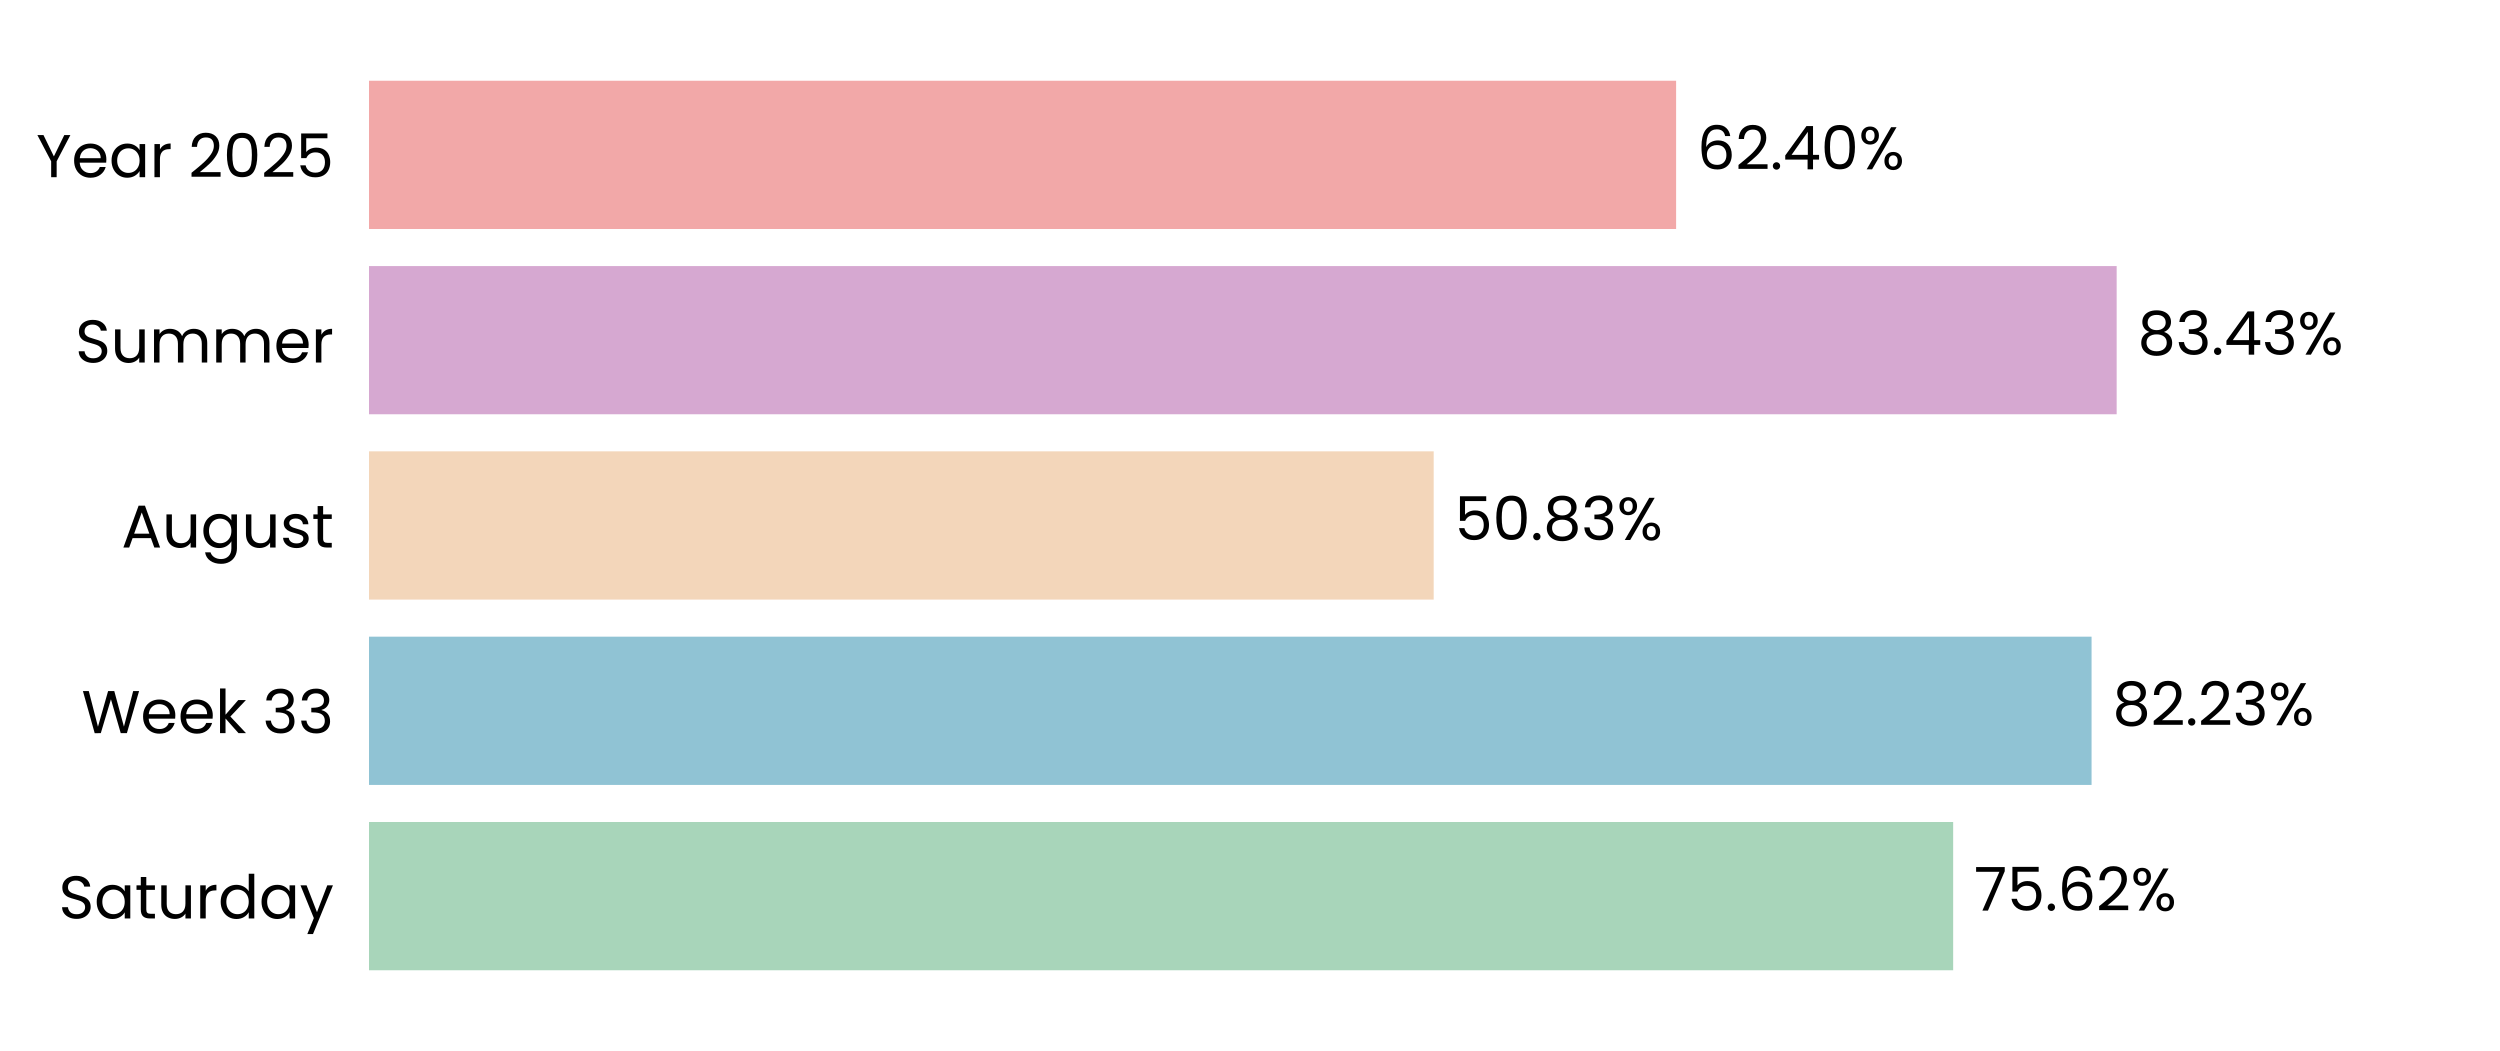
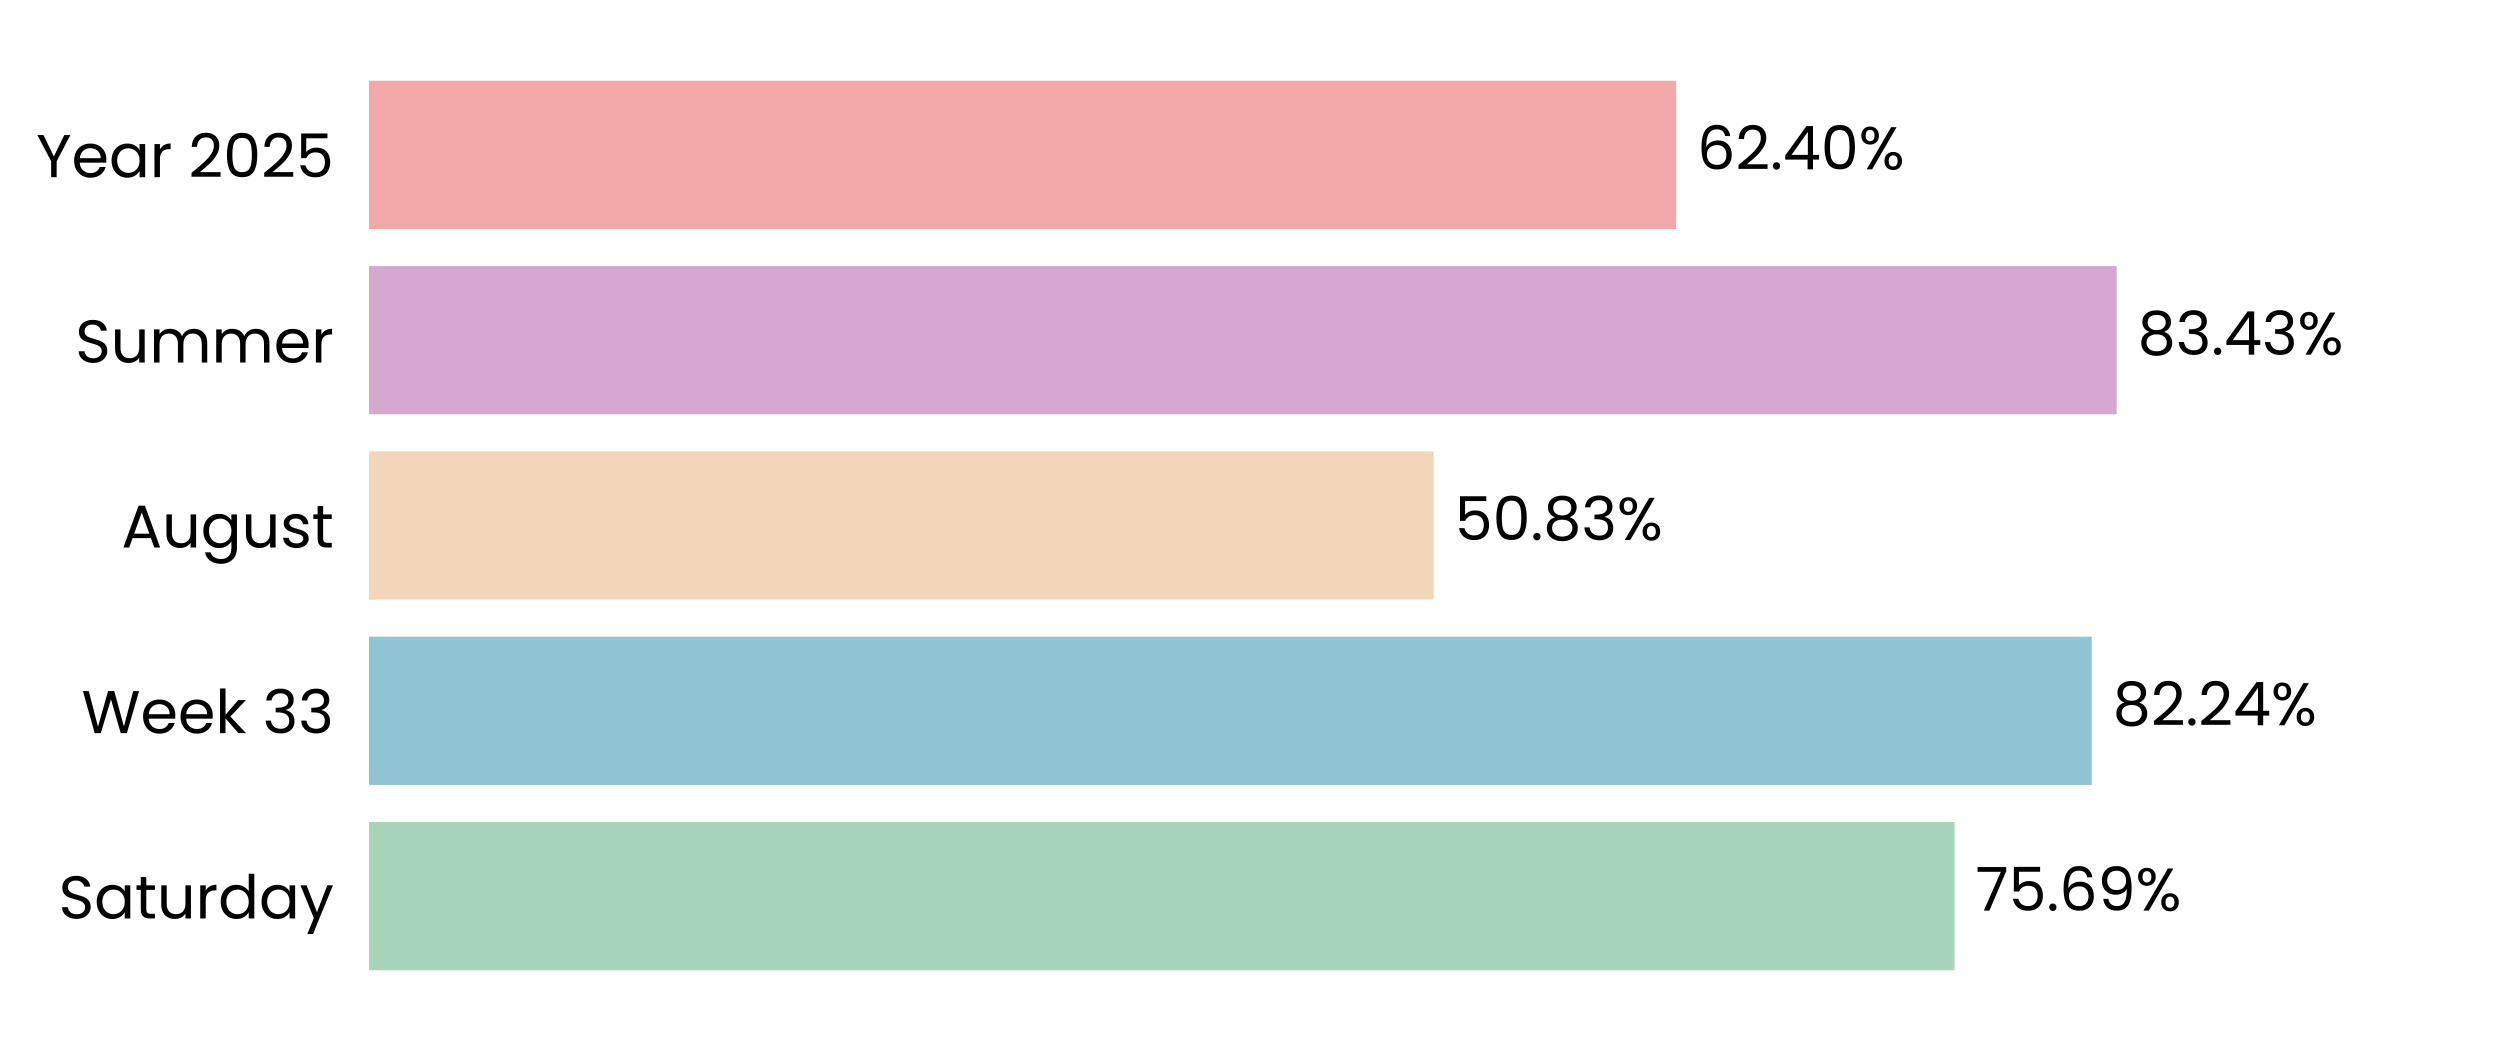
<svg xmlns="http://www.w3.org/2000/svg" xmlns:xlink="http://www.w3.org/1999/xlink" width="496.691pt" height="208.8pt" viewBox="0 0 496.691 208.8" version="1.1">
  <defs>
    <style type="text/css">*{stroke-linejoin: round; stroke-linecap: butt}</style>
  </defs>
  <g id="figure_1">
    <g id="patch_1">
      <path d="M 0 208.8  L 496.691 208.8  L 496.691 0  L 0 0  L 0 208.8  z " style="fill: none" />
    </g>
    <g id="axes_1">
      <g id="patch_2">
        <path d="M 73.311 201.6  L 489.491 201.6  L 489.491 7.2  L 73.311 7.2  L 73.311 201.6  z " style="fill: none" />
      </g>
      <g id="patch_3">
-         <path d="M 73.311 192.764  L 388.047 192.764  L 388.047 163.309  L 73.311 163.309  z " clip-path="url(#p0b2123a939)" style="fill: #a8d5ba" />
+         <path d="M 73.311 192.764  L 388.336 192.764  L 388.336 163.309  L 73.311 163.309  z " clip-path="url(#p96f3849e0b)" style="fill: #a8d5ba" />
      </g>
      <g id="patch_4">
-         <path d="M 73.311 155.945  L 415.545 155.945  L 415.545 126.491  L 73.311 126.491  z " clip-path="url(#p0b2123a939)" style="fill: #90c3d4" />
+         <path d="M 73.311 155.945  L 415.586 155.945  L 415.586 126.491  L 73.311 126.491  z " clip-path="url(#p96f3849e0b)" style="fill: #90c3d4" />
      </g>
      <g id="patch_5">
-         <path d="M 73.311 119.127  L 284.841 119.127  L 284.841 89.673  L 73.311 89.673  z " clip-path="url(#p0b2123a939)" style="fill: #f3d6ba" />
+         <path d="M 73.311 119.127  L 284.851 119.127  L 284.851 89.673  L 73.311 89.673  z " clip-path="url(#p96f3849e0b)" style="fill: #f3d6ba" />
      </g>
      <g id="patch_6">
-         <path d="M 73.311 82.309  L 420.533 82.309  L 420.533 52.855  L 73.311 52.855  z " clip-path="url(#p0b2123a939)" style="fill: #d6a8d1" />
+         <path d="M 73.311 82.309  L 420.536 82.309  L 420.536 52.855  L 73.311 52.855  z " clip-path="url(#p96f3849e0b)" style="fill: #d6a8d1" />
      </g>
      <g id="patch_7">
-         <path d="M 73.311 45.491  L 333.003 45.491  L 333.003 16.036  L 73.311 16.036  z " clip-path="url(#p0b2123a939)" style="fill: #f2a8a8" />
+         <path d="M 73.311 45.491  L 333.004 45.491  L 333.004 16.036  L 73.311 16.036  z " clip-path="url(#p96f3849e0b)" style="fill: #f2a8a8" />
      </g>
      <g id="matplotlib.axis_1">
        <g id="ytick_1">
          <g id="text_1">
            <g transform="translate(11.65312 182.4764) scale(0.12 -0.12)">
              <defs>
                <path id="Poppins-Regular-53" d="M 1907 -45  Q 1466 -45 1117 112  Q 768 269 569 547  Q 371 826 365 1190  L 986 1190  Q 1018 877 1245 662  Q 1472 448 1907 448  Q 2323 448 2563 656  Q 2803 864 2803 1190  Q 2803 1446 2662 1606  Q 2522 1766 2310 1849  Q 2099 1933 1741 2029  Q 1299 2144 1033 2259  Q 768 2374 579 2620  Q 390 2867 390 3283  Q 390 3648 576 3929  Q 762 4211 1098 4364  Q 1434 4518 1869 4518  Q 2496 4518 2896 4204  Q 3296 3891 3347 3373  L 2707 3373  Q 2675 3629 2438 3824  Q 2202 4019 1811 4019  Q 1446 4019 1216 3830  Q 986 3642 986 3302  Q 986 3059 1123 2905  Q 1261 2752 1462 2672  Q 1664 2592 2029 2490  Q 2470 2368 2739 2249  Q 3008 2131 3200 1884  Q 3392 1638 3392 1216  Q 3392 890 3219 602  Q 3046 314 2707 134  Q 2368 -45 1907 -45  z " transform="scale(0.015625)" />
                <path id="Poppins-Regular-61" d="M 275 1766  Q 275 2304 492 2710  Q 710 3117 1091 3341  Q 1472 3565 1939 3565  Q 2400 3565 2739 3366  Q 3078 3168 3245 2867  L 3245 3507  L 3834 3507  L 3834 0  L 3245 0  L 3245 653  Q 3072 346 2729 144  Q 2387 -58 1933 -58  Q 1466 -58 1088 172  Q 710 403 492 819  Q 275 1235 275 1766  z M 3245 1760  Q 3245 2157 3085 2451  Q 2925 2746 2653 2902  Q 2381 3059 2054 3059  Q 1728 3059 1459 2905  Q 1190 2752 1030 2457  Q 870 2163 870 1766  Q 870 1363 1030 1065  Q 1190 768 1459 611  Q 1728 454 2054 454  Q 2381 454 2653 611  Q 2925 768 3085 1065  Q 3245 1363 3245 1760  z " transform="scale(0.015625)" />
                <path id="Poppins-Regular-74" d="M 1203 3027  L 1203 960  Q 1203 704 1312 598  Q 1421 493 1690 493  L 2118 493  L 2118 0  L 1594 0  Q 1107 0 864 224  Q 621 448 621 960  L 621 3027  L 166 3027  L 166 3507  L 621 3507  L 621 4390  L 1203 4390  L 1203 3507  L 2118 3507  L 2118 3027  L 1203 3027  z " transform="scale(0.015625)" />
                <path id="Poppins-Regular-75" d="M 3603 3507  L 3603 0  L 3021 0  L 3021 518  Q 2854 250 2556 99  Q 2259 -51 1901 -51  Q 1491 -51 1164 118  Q 838 288 649 627  Q 461 966 461 1453  L 461 3507  L 1037 3507  L 1037 1530  Q 1037 1011 1299 732  Q 1562 454 2016 454  Q 2483 454 2752 742  Q 3021 1030 3021 1581  L 3021 3507  L 3603 3507  z " transform="scale(0.015625)" />
                <path id="Poppins-Regular-72" d="M 1075 2938  Q 1229 3238 1513 3404  Q 1798 3571 2208 3571  L 2208 2970  L 2054 2970  Q 1075 2970 1075 1907  L 1075 0  L 493 0  L 493 3507  L 1075 3507  L 1075 2938  z " transform="scale(0.015625)" />
                <path id="Poppins-Regular-64" d="M 275 1766  Q 275 2304 492 2710  Q 710 3117 1091 3341  Q 1472 3565 1946 3565  Q 2355 3565 2707 3376  Q 3059 3187 3245 2880  L 3245 4736  L 3834 4736  L 3834 0  L 3245 0  L 3245 659  Q 3072 346 2733 144  Q 2394 -58 1939 -58  Q 1472 -58 1091 172  Q 710 403 492 819  Q 275 1235 275 1766  z M 3245 1760  Q 3245 2157 3085 2451  Q 2925 2746 2653 2902  Q 2381 3059 2054 3059  Q 1728 3059 1459 2905  Q 1190 2752 1030 2457  Q 870 2163 870 1766  Q 870 1363 1030 1065  Q 1190 768 1459 611  Q 1728 454 2054 454  Q 2381 454 2653 611  Q 2925 768 3085 1065  Q 3245 1363 3245 1760  z " transform="scale(0.015625)" />
                <path id="Poppins-Regular-79" d="M 3514 3507  L 1402 -1651  L 800 -1651  L 1491 38  L 77 3507  L 723 3507  L 1824 666  L 2912 3507  L 3514 3507  z " transform="scale(0.015625)" />
              </defs>
              <use xlink:href="#Poppins-Regular-53" />
              <use xlink:href="#Poppins-Regular-61" transform="translate(58.7 0)" />
              <use xlink:href="#Poppins-Regular-74" transform="translate(126.3 0)" />
              <use xlink:href="#Poppins-Regular-75" transform="translate(162.7 0)" />
              <use xlink:href="#Poppins-Regular-72" transform="translate(226.7 0)" />
              <use xlink:href="#Poppins-Regular-64" transform="translate(264 0)" />
              <use xlink:href="#Poppins-Regular-61" transform="translate(331.5999 0)" />
              <use xlink:href="#Poppins-Regular-79" transform="translate(399.1999 0)" />
            </g>
          </g>
        </g>
        <g id="ytick_2">
          <g id="text_2">
            <g transform="translate(16.19813 145.6582) scale(0.12 -0.12)">
              <defs>
                <path id="Poppins-Regular-57" d="M 6099 4461  L 4806 0  L 4154 0  L 3117 3590  L 2042 0  L 1395 -6  L 147 4461  L 768 4461  L 1741 678  L 2816 4461  L 3469 4461  L 4493 691  L 5472 4461  L 6099 4461  z " transform="scale(0.015625)" />
                <path id="Poppins-Regular-65" d="M 3693 1888  Q 3693 1722 3674 1536  L 870 1536  Q 902 1018 1225 726  Q 1549 435 2010 435  Q 2387 435 2640 611  Q 2893 787 2995 1082  L 3622 1082  Q 3482 576 3059 259  Q 2637 -58 2010 -58  Q 1510 -58 1116 166  Q 723 390 499 803  Q 275 1216 275 1760  Q 275 2304 492 2713  Q 710 3123 1104 3344  Q 1498 3565 2010 3565  Q 2509 3565 2893 3347  Q 3277 3130 3485 2749  Q 3693 2368 3693 1888  z M 3091 2010  Q 3091 2342 2944 2582  Q 2797 2822 2544 2947  Q 2291 3072 1984 3072  Q 1542 3072 1232 2790  Q 922 2509 877 2010  L 3091 2010  z " transform="scale(0.015625)" />
                <path id="Poppins-Regular-6b" d="M 2451 0  L 1075 1549  L 1075 0  L 493 0  L 493 4736  L 1075 4736  L 1075 1952  L 2426 3507  L 3238 3507  L 1587 1760  L 3245 0  L 2451 0  z " transform="scale(0.015625)" />
                <path id="Poppins-Regular-20" transform="scale(0.015625)" />
                <path id="Poppins-Regular-33" d="M 384 3462  Q 429 4051 838 4384  Q 1248 4717 1901 4717  Q 2336 4717 2653 4560  Q 2970 4403 3133 4134  Q 3296 3866 3296 3526  Q 3296 3130 3069 2842  Q 2842 2554 2477 2470  L 2477 2438  Q 2893 2336 3136 2035  Q 3379 1734 3379 1248  Q 3379 883 3212 592  Q 3046 301 2713 134  Q 2381 -32 1914 -32  Q 1235 -32 800 323  Q 365 678 314 1331  L 877 1331  Q 922 947 1190 704  Q 1459 461 1907 461  Q 2355 461 2588 694  Q 2822 928 2822 1299  Q 2822 1779 2502 1990  Q 2182 2202 1536 2202  L 1389 2202  L 1389 2688  L 1542 2688  Q 2131 2694 2432 2883  Q 2733 3072 2733 3469  Q 2733 3808 2512 4013  Q 2291 4218 1882 4218  Q 1485 4218 1241 4013  Q 998 3808 954 3462  L 384 3462  z " transform="scale(0.015625)" />
              </defs>
              <use xlink:href="#Poppins-Regular-57" />
              <use xlink:href="#Poppins-Regular-65" transform="translate(97.59999 0)" />
              <use xlink:href="#Poppins-Regular-65" transform="translate(159.6 0)" />
              <use xlink:href="#Poppins-Regular-6b" transform="translate(221.6 0)" />
              <use xlink:href="#Poppins-Regular-20" transform="translate(273.0999 0)" />
              <use xlink:href="#Poppins-Regular-33" transform="translate(299.7999 0)" />
              <use xlink:href="#Poppins-Regular-33" transform="translate(358.6999 0)" />
            </g>
          </g>
        </g>
        <g id="ytick_3">
          <g id="text_3">
            <g transform="translate(24.11812 108.78) scale(0.12 -0.12)">
              <defs>
                <path id="Poppins-Regular-41" d="M 3130 992  L 1184 992  L 826 0  L 211 0  L 1824 4435  L 2496 4435  L 4102 0  L 3488 0  L 3130 992  z M 2963 1466  L 2157 3718  L 1350 1466  L 2963 1466  z " transform="scale(0.015625)" />
                <path id="Poppins-Regular-67" d="M 1939 3565  Q 2394 3565 2736 3366  Q 3078 3168 3245 2867  L 3245 3507  L 3834 3507  L 3834 -77  Q 3834 -557 3629 -931  Q 3424 -1306 3043 -1517  Q 2662 -1728 2157 -1728  Q 1466 -1728 1005 -1401  Q 544 -1075 461 -512  L 1037 -512  Q 1133 -832 1433 -1027  Q 1734 -1222 2157 -1222  Q 2637 -1222 2941 -921  Q 3245 -621 3245 -77  L 3245 659  Q 3072 352 2733 147  Q 2394 -58 1939 -58  Q 1472 -58 1091 172  Q 710 403 492 819  Q 275 1235 275 1766  Q 275 2304 492 2710  Q 710 3117 1091 3341  Q 1472 3565 1939 3565  z M 3245 1760  Q 3245 2157 3085 2451  Q 2925 2746 2653 2902  Q 2381 3059 2054 3059  Q 1728 3059 1459 2905  Q 1190 2752 1030 2457  Q 870 2163 870 1766  Q 870 1363 1030 1065  Q 1190 768 1459 611  Q 1728 454 2054 454  Q 2381 454 2653 611  Q 2925 768 3085 1065  Q 3245 1363 3245 1760  z " transform="scale(0.015625)" />
                <path id="Poppins-Regular-73" d="M 1734 -58  Q 1331 -58 1011 80  Q 691 218 505 464  Q 320 710 301 1030  L 902 1030  Q 928 768 1149 601  Q 1370 435 1728 435  Q 2061 435 2253 582  Q 2445 730 2445 954  Q 2445 1184 2240 1296  Q 2035 1408 1606 1517  Q 1216 1619 969 1724  Q 723 1830 547 2038  Q 371 2246 371 2586  Q 371 2854 531 3078  Q 691 3302 985 3433  Q 1280 3565 1658 3565  Q 2240 3565 2598 3270  Q 2957 2976 2982 2464  L 2400 2464  Q 2381 2739 2179 2905  Q 1978 3072 1638 3072  Q 1325 3072 1139 2937  Q 954 2803 954 2586  Q 954 2413 1066 2301  Q 1178 2189 1347 2121  Q 1517 2054 1818 1971  Q 2195 1869 2432 1769  Q 2669 1670 2838 1472  Q 3008 1274 3014 954  Q 3014 666 2854 435  Q 2694 205 2403 73  Q 2112 -58 1734 -58  z " transform="scale(0.015625)" />
              </defs>
              <use xlink:href="#Poppins-Regular-41" />
              <use xlink:href="#Poppins-Regular-75" transform="translate(67.39999 0)" />
              <use xlink:href="#Poppins-Regular-67" transform="translate(131.4 0)" />
              <use xlink:href="#Poppins-Regular-75" transform="translate(199 0)" />
              <use xlink:href="#Poppins-Regular-73" transform="translate(263 0)" />
              <use xlink:href="#Poppins-Regular-74" transform="translate(315.2 0)" />
            </g>
          </g>
        </g>
        <g id="ytick_4">
          <g id="text_4">
            <g transform="translate(14.95125 72.02182) scale(0.12 -0.12)">
              <defs>
                <path id="Poppins-Regular-6d" d="M 4710 3571  Q 5120 3571 5440 3401  Q 5760 3232 5945 2893  Q 6131 2554 6131 2067  L 6131 0  L 5555 0  L 5555 1984  Q 5555 2509 5296 2787  Q 5037 3066 4595 3066  Q 4141 3066 3872 2774  Q 3603 2483 3603 1933  L 3603 0  L 3027 0  L 3027 1984  Q 3027 2509 2768 2787  Q 2509 3066 2067 3066  Q 1613 3066 1344 2774  Q 1075 2483 1075 1933  L 1075 0  L 493 0  L 493 3507  L 1075 3507  L 1075 3002  Q 1248 3277 1539 3424  Q 1830 3571 2182 3571  Q 2624 3571 2963 3372  Q 3302 3174 3469 2790  Q 3616 3162 3955 3366  Q 4294 3571 4710 3571  z " transform="scale(0.015625)" />
              </defs>
              <use xlink:href="#Poppins-Regular-53" />
              <use xlink:href="#Poppins-Regular-75" transform="translate(58.7 0)" />
              <use xlink:href="#Poppins-Regular-6d" transform="translate(122.7 0)" />
              <use xlink:href="#Poppins-Regular-6d" transform="translate(225.7 0)" />
              <use xlink:href="#Poppins-Regular-65" transform="translate(328.7 0)" />
              <use xlink:href="#Poppins-Regular-72" transform="translate(390.6999 0)" />
            </g>
          </g>
        </g>
        <g id="ytick_5">
          <g id="text_5">
            <g transform="translate(7.2 35.20364) scale(0.12 -0.12)">
              <defs>
                <path id="Poppins-Regular-59" d="M 3616 4461  L 2163 1683  L 2163 0  L 1581 0  L 1581 1683  L 122 4461  L 768 4461  L 1869 2202  L 2970 4461  L 3616 4461  z " transform="scale(0.015625)" />
                <path id="Poppins-Regular-32" d="M 326 467  Q 1139 1120 1600 1539  Q 2061 1958 2377 2416  Q 2694 2874 2694 3315  Q 2694 3731 2492 3971  Q 2291 4211 1843 4211  Q 1408 4211 1168 3939  Q 928 3667 909 3213  L 346 3213  Q 371 3930 780 4320  Q 1190 4710 1837 4710  Q 2496 4710 2883 4345  Q 3270 3981 3270 3341  Q 3270 2810 2953 2307  Q 2637 1805 2233 1424  Q 1830 1043 1203 538  L 3405 538  L 3405 51  L 326 51  L 326 467  z " transform="scale(0.015625)" />
                <path id="Poppins-Regular-30" d="M 397 2362  Q 397 3462 755 4080  Q 1114 4698 2010 4698  Q 2899 4698 3257 4080  Q 3616 3462 3616 2362  Q 3616 1242 3257 621  Q 2899 0 2010 0  Q 1114 0 755 621  Q 397 1242 397 2362  z M 3040 2362  Q 3040 2918 2966 3305  Q 2893 3693 2665 3929  Q 2438 4166 2010 4166  Q 1574 4166 1347 3929  Q 1120 3693 1046 3305  Q 973 2918 973 2362  Q 973 1786 1046 1395  Q 1120 1005 1347 768  Q 1574 531 2010 531  Q 2438 531 2665 768  Q 2893 1005 2966 1395  Q 3040 1786 3040 2362  z " transform="scale(0.015625)" />
                <path id="Poppins-Regular-35" d="M 3347 4122  L 1101 4122  L 1101 2662  Q 1248 2867 1536 2998  Q 1824 3130 2157 3130  Q 2688 3130 3021 2909  Q 3354 2688 3498 2339  Q 3642 1990 3642 1600  Q 3642 1139 3469 774  Q 3296 410 2941 198  Q 2586 -13 2061 -13  Q 1389 -13 973 332  Q 557 678 467 1254  L 1037 1254  Q 1120 890 1389 685  Q 1658 480 2067 480  Q 2573 480 2829 784  Q 3085 1088 3085 1587  Q 3085 2086 2829 2358  Q 2573 2630 2074 2630  Q 1734 2630 1481 2467  Q 1229 2304 1114 2022  L 563 2022  L 563 4634  L 3347 4634  L 3347 4122  z " transform="scale(0.015625)" />
              </defs>
              <use xlink:href="#Poppins-Regular-59" />
              <use xlink:href="#Poppins-Regular-65" transform="translate(58.39999 0)" />
              <use xlink:href="#Poppins-Regular-61" transform="translate(120.4 0)" />
              <use xlink:href="#Poppins-Regular-72" transform="translate(188 0)" />
              <use xlink:href="#Poppins-Regular-20" transform="translate(225.3 0)" />
              <use xlink:href="#Poppins-Regular-32" transform="translate(252 0)" />
              <use xlink:href="#Poppins-Regular-30" transform="translate(309.4999 0)" />
              <use xlink:href="#Poppins-Regular-32" transform="translate(372.2999 0)" />
              <use xlink:href="#Poppins-Regular-35" transform="translate(429.7999 0)" />
            </g>
          </g>
        </g>
      </g>
      <g id="text_6">
-         <g transform="translate(392.2092 180.9164) scale(0.12 -0.12)">
+         <g transform="translate(392.4982 180.9164) scale(0.12 -0.12)">
          <defs>
            <path id="Poppins-Regular-37" d="M 3245 4173  L 1466 0  L 877 0  L 2682 4115  L 211 4115  L 211 4614  L 3245 4614  L 3245 4173  z " transform="scale(0.015625)" />
            <path id="Poppins-Regular-2e" d="M 678 -38  Q 512 -38 397 77  Q 282 192 282 358  Q 282 525 397 640  Q 512 755 678 755  Q 838 755 950 640  Q 1062 525 1062 358  Q 1062 192 950 77  Q 838 -38 678 -38  z " transform="scale(0.015625)" />
            <path id="Poppins-Regular-36" d="M 2976 3526  Q 2835 4237 2099 4237  Q 1530 4237 1248 3798  Q 966 3360 973 2355  Q 1120 2688 1462 2877  Q 1805 3066 2227 3066  Q 2886 3066 3280 2656  Q 3674 2246 3674 1523  Q 3674 1088 3504 742  Q 3334 397 2992 192  Q 2650 -13 2163 -13  Q 1504 -13 1133 281  Q 762 576 614 1094  Q 467 1613 467 2374  Q 467 4723 2106 4723  Q 2733 4723 3091 4384  Q 3450 4045 3514 3526  L 2976 3526  z M 2106 2573  Q 1830 2573 1587 2461  Q 1344 2349 1193 2121  Q 1043 1894 1043 1568  Q 1043 1082 1324 778  Q 1606 474 2131 474  Q 2579 474 2844 752  Q 3110 1030 3110 1504  Q 3110 2003 2854 2288  Q 2598 2573 2106 2573  z " transform="scale(0.015625)" />
+             <path id="Poppins-Regular-39" d="M 1146 1242  Q 1210 877 1443 678  Q 1677 480 2074 480  Q 2605 480 2857 896  Q 3110 1312 3098 2298  Q 2963 2010 2649 1846  Q 2336 1683 1952 1683  Q 1523 1683 1187 1859  Q 851 2035 659 2374  Q 467 2714 467 3194  Q 467 3878 864 4297  Q 1261 4717 1990 4717  Q 2886 4717 3248 4134  Q 3610 3552 3610 2400  Q 3610 1594 3466 1069  Q 3322 544 2979 269  Q 2637 -6 2042 -6  Q 1389 -6 1024 346  Q 659 698 608 1242  L 1146 1242  z M 2048 2176  Q 2477 2176 2752 2441  Q 3027 2707 3027 3162  Q 3027 3642 2758 3936  Q 2490 4230 2003 4230  Q 1555 4230 1289 3948  Q 1024 3667 1024 3206  Q 1024 2739 1286 2457  Q 1549 2176 2048 2176  z " transform="scale(0.015625)" />
            <path id="Poppins-Regular-25" d="M 269 3584  Q 269 4019 531 4278  Q 794 4538 1203 4538  Q 1613 4538 1875 4278  Q 2138 4019 2138 3584  Q 2138 3142 1875 2883  Q 1613 2624 1203 2624  Q 794 2624 531 2883  Q 269 3142 269 3584  z M 4006 4467  L 1414 0  L 838 0  L 3430 4467  L 4006 4467  z M 1203 4179  Q 986 4179 861 4028  Q 736 3878 736 3584  Q 736 3290 861 3136  Q 986 2982 1203 2982  Q 1421 2982 1549 3139  Q 1677 3296 1677 3584  Q 1677 3878 1549 4028  Q 1421 4179 1203 4179  z M 2720 883  Q 2720 1325 2982 1584  Q 3245 1843 3654 1843  Q 4064 1843 4323 1584  Q 4582 1325 4582 883  Q 4582 448 4323 185  Q 4064 -77 3654 -77  Q 3245 -77 2982 182  Q 2720 442 2720 883  z M 3648 1478  Q 3430 1478 3302 1328  Q 3174 1178 3174 883  Q 3174 595 3302 444  Q 3430 294 3648 294  Q 3866 294 3994 444  Q 4122 595 4122 883  Q 4122 1178 3994 1328  Q 3866 1478 3648 1478  z " transform="scale(0.015625)" />
          </defs>
          <use xlink:href="#Poppins-Regular-37" />
          <use xlink:href="#Poppins-Regular-35" transform="translate(54.59999 0)" />
          <use xlink:href="#Poppins-Regular-2e" transform="translate(117.4 0)" />
          <use xlink:href="#Poppins-Regular-36" transform="translate(138.4 0)" />
-           <use xlink:href="#Poppins-Regular-32" transform="translate(201.8999 0)" />
-           <use xlink:href="#Poppins-Regular-25" transform="translate(259.3999 0)" />
+           <use xlink:href="#Poppins-Regular-39" transform="translate(201.8999 0)" />
+           <use xlink:href="#Poppins-Regular-25" transform="translate(264.8999 0)" />
        </g>
      </g>
      <g id="text_7">
-         <g transform="translate(419.7068 144.0982) scale(0.12 -0.12)">
+         <g transform="translate(419.7481 144.0982) scale(0.12 -0.12)">
          <defs>
            <path id="Poppins-Regular-38" d="M 1242 2406  Q 883 2547 691 2816  Q 499 3085 499 3469  Q 499 3814 672 4092  Q 845 4371 1187 4534  Q 1530 4698 2016 4698  Q 2502 4698 2844 4534  Q 3187 4371 3363 4092  Q 3539 3814 3539 3469  Q 3539 3098 3340 2819  Q 3142 2541 2797 2406  Q 3194 2285 3427 1981  Q 3661 1677 3661 1248  Q 3661 832 3456 521  Q 3251 211 2876 41  Q 2502 -128 2016 -128  Q 1530 -128 1162 41  Q 794 211 589 521  Q 384 832 384 1248  Q 384 1677 614 1984  Q 845 2291 1242 2406  z M 2976 3398  Q 2976 3789 2720 4000  Q 2464 4211 2016 4211  Q 1574 4211 1318 4000  Q 1062 3789 1062 3392  Q 1062 3034 1328 2816  Q 1594 2598 2016 2598  Q 2445 2598 2710 2819  Q 2976 3040 2976 3398  z M 2016 2150  Q 1542 2150 1241 1929  Q 941 1709 941 1267  Q 941 858 1232 608  Q 1523 358 2016 358  Q 2509 358 2797 608  Q 3085 858 3085 1267  Q 3085 1696 2790 1923  Q 2496 2150 2016 2150  z " transform="scale(0.015625)" />
+             <path id="Poppins-Regular-34" d="M 256 1030  L 256 1472  L 2502 4582  L 3200 4582  L 3200 1536  L 3840 1536  L 3840 1030  L 3200 1030  L 3200 0  L 2624 0  L 2624 1030  L 256 1030  z M 2650 3974  L 928 1536  L 2650 1536  L 2650 3974  z " transform="scale(0.015625)" />
          </defs>
          <use xlink:href="#Poppins-Regular-38" />
          <use xlink:href="#Poppins-Regular-32" transform="translate(63.09999 0)" />
          <use xlink:href="#Poppins-Regular-2e" transform="translate(120.6 0)" />
          <use xlink:href="#Poppins-Regular-32" transform="translate(141.6 0)" />
-           <use xlink:href="#Poppins-Regular-33" transform="translate(199.0999 0)" />
-           <use xlink:href="#Poppins-Regular-25" transform="translate(257.9999 0)" />
+           <use xlink:href="#Poppins-Regular-34" transform="translate(199.0999 0)" />
+           <use xlink:href="#Poppins-Regular-25" transform="translate(261.9999 0)" />
        </g>
      </g>
      <g id="text_8">
-         <g transform="translate(289.0032 107.28) scale(0.12 -0.12)">
+         <g transform="translate(289.0126 107.28) scale(0.12 -0.12)">
          <use xlink:href="#Poppins-Regular-35" />
          <use xlink:href="#Poppins-Regular-30" transform="translate(62.79999 0)" />
          <use xlink:href="#Poppins-Regular-2e" transform="translate(125.6 0)" />
          <use xlink:href="#Poppins-Regular-38" transform="translate(146.6 0)" />
          <use xlink:href="#Poppins-Regular-33" transform="translate(209.7 0)" />
          <use xlink:href="#Poppins-Regular-25" transform="translate(268.5999 0)" />
        </g>
      </g>
      <g id="text_9">
-         <g transform="translate(424.695 70.46182) scale(0.12 -0.12)">
-           <defs>
-             <path id="Poppins-Regular-34" d="M 256 1030  L 256 1472  L 2502 4582  L 3200 4582  L 3200 1536  L 3840 1536  L 3840 1030  L 3200 1030  L 3200 0  L 2624 0  L 2624 1030  L 256 1030  z M 2650 3974  L 928 1536  L 2650 1536  L 2650 3974  z " transform="scale(0.015625)" />
-           </defs>
+         <g transform="translate(424.6981 70.46182) scale(0.12 -0.12)">
          <use xlink:href="#Poppins-Regular-38" />
          <use xlink:href="#Poppins-Regular-33" transform="translate(63.09999 0)" />
          <use xlink:href="#Poppins-Regular-2e" transform="translate(122 0)" />
          <use xlink:href="#Poppins-Regular-34" transform="translate(143 0)" />
          <use xlink:href="#Poppins-Regular-33" transform="translate(205.9 0)" />
          <use xlink:href="#Poppins-Regular-25" transform="translate(264.8 0)" />
        </g>
      </g>
      <g id="text_10">
-         <g transform="translate(337.1651 33.64364) scale(0.12 -0.12)">
+         <g transform="translate(337.1659 33.64364) scale(0.12 -0.12)">
          <use xlink:href="#Poppins-Regular-36" />
          <use xlink:href="#Poppins-Regular-32" transform="translate(63.49999 0)" />
          <use xlink:href="#Poppins-Regular-2e" transform="translate(121 0)" />
          <use xlink:href="#Poppins-Regular-34" transform="translate(142 0)" />
          <use xlink:href="#Poppins-Regular-30" transform="translate(204.8999 0)" />
          <use xlink:href="#Poppins-Regular-25" transform="translate(267.6999 0)" />
        </g>
      </g>
    </g>
  </g>
  <defs>
-     <clipPath id="p0b2123a939">
+     <clipPath id="p96f3849e0b">
      <rect x="73.311" y="7.2" width="416.18" height="194.4" />
    </clipPath>
  </defs>
</svg>
